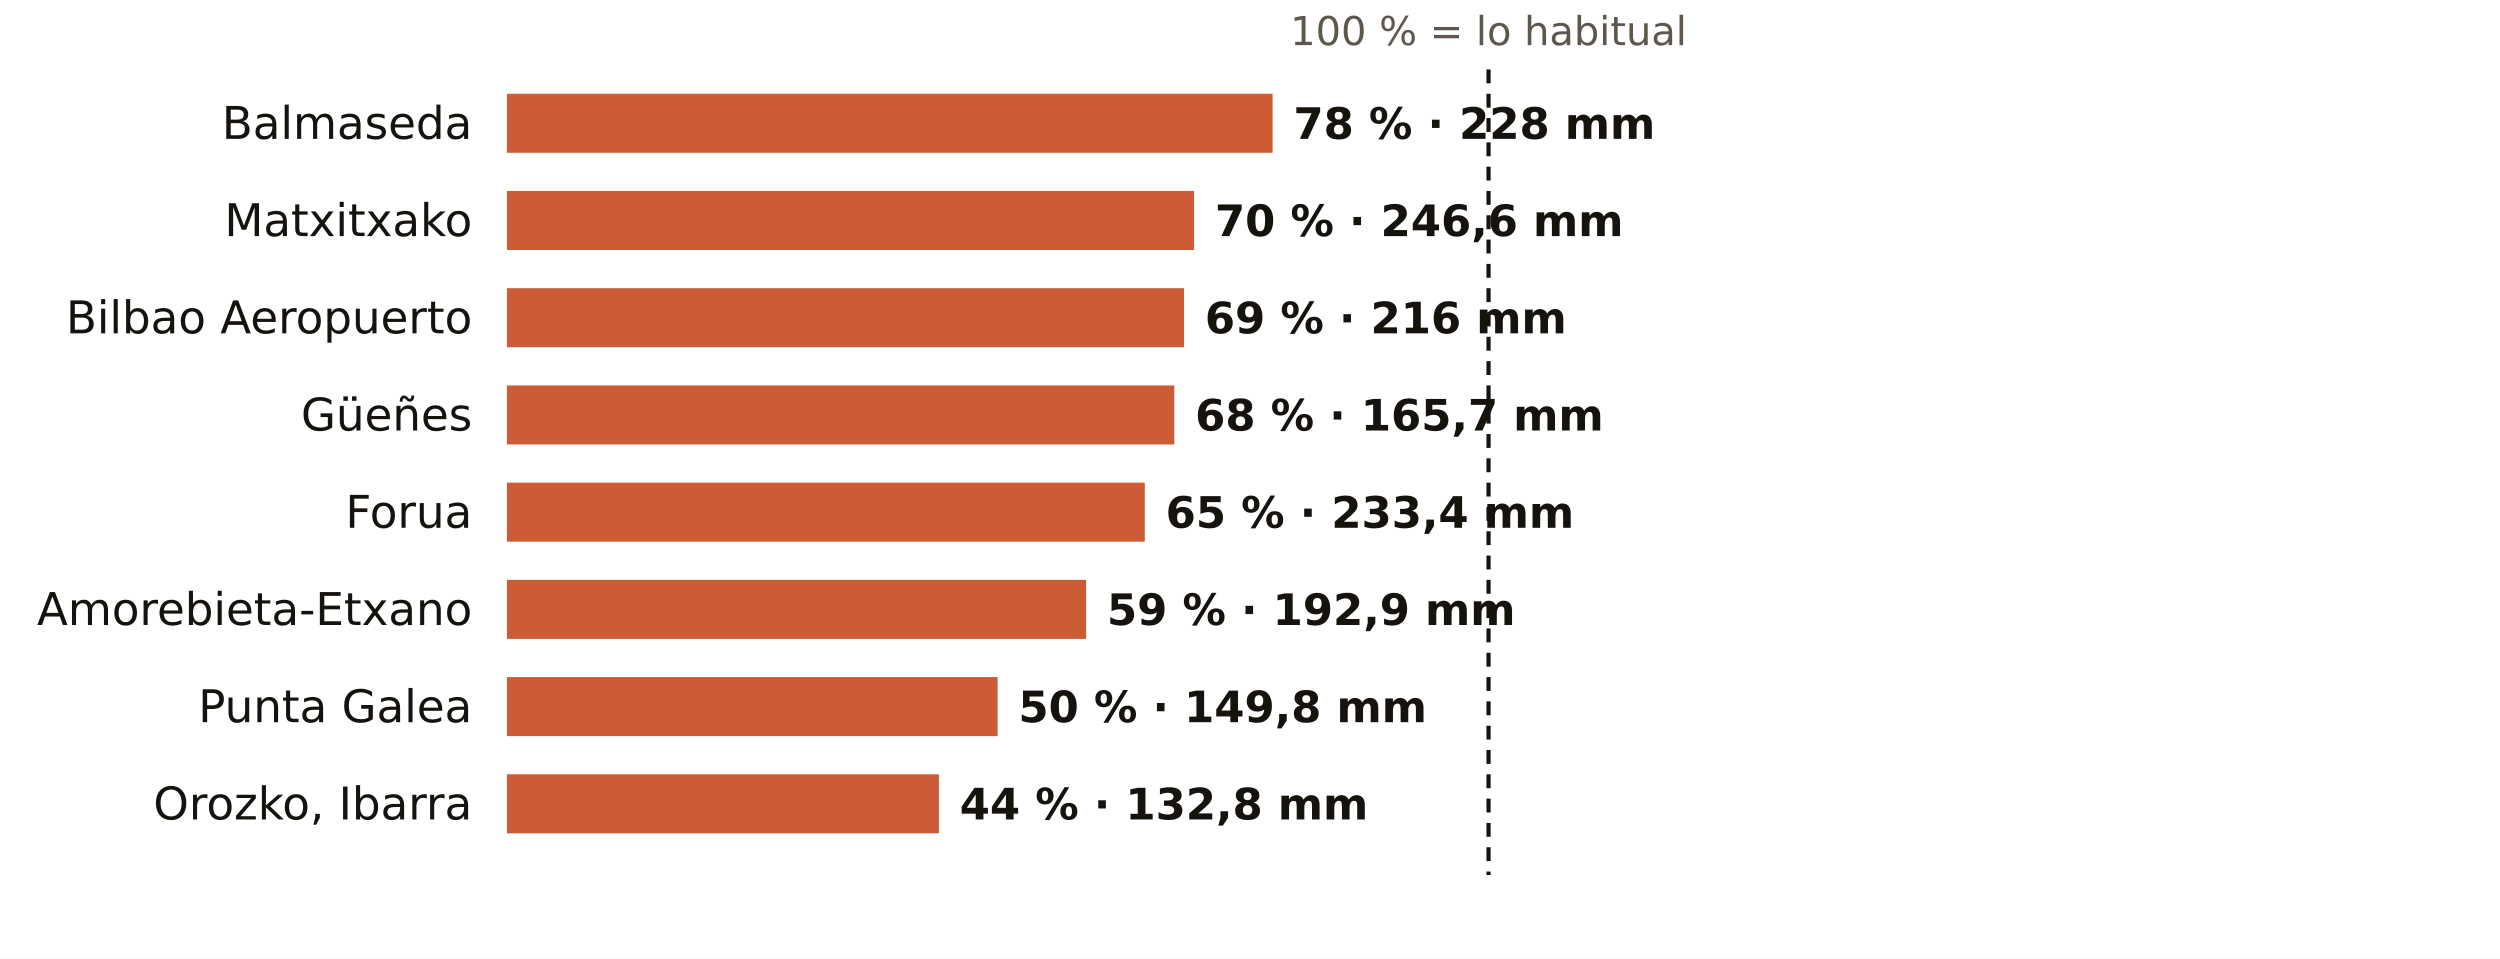
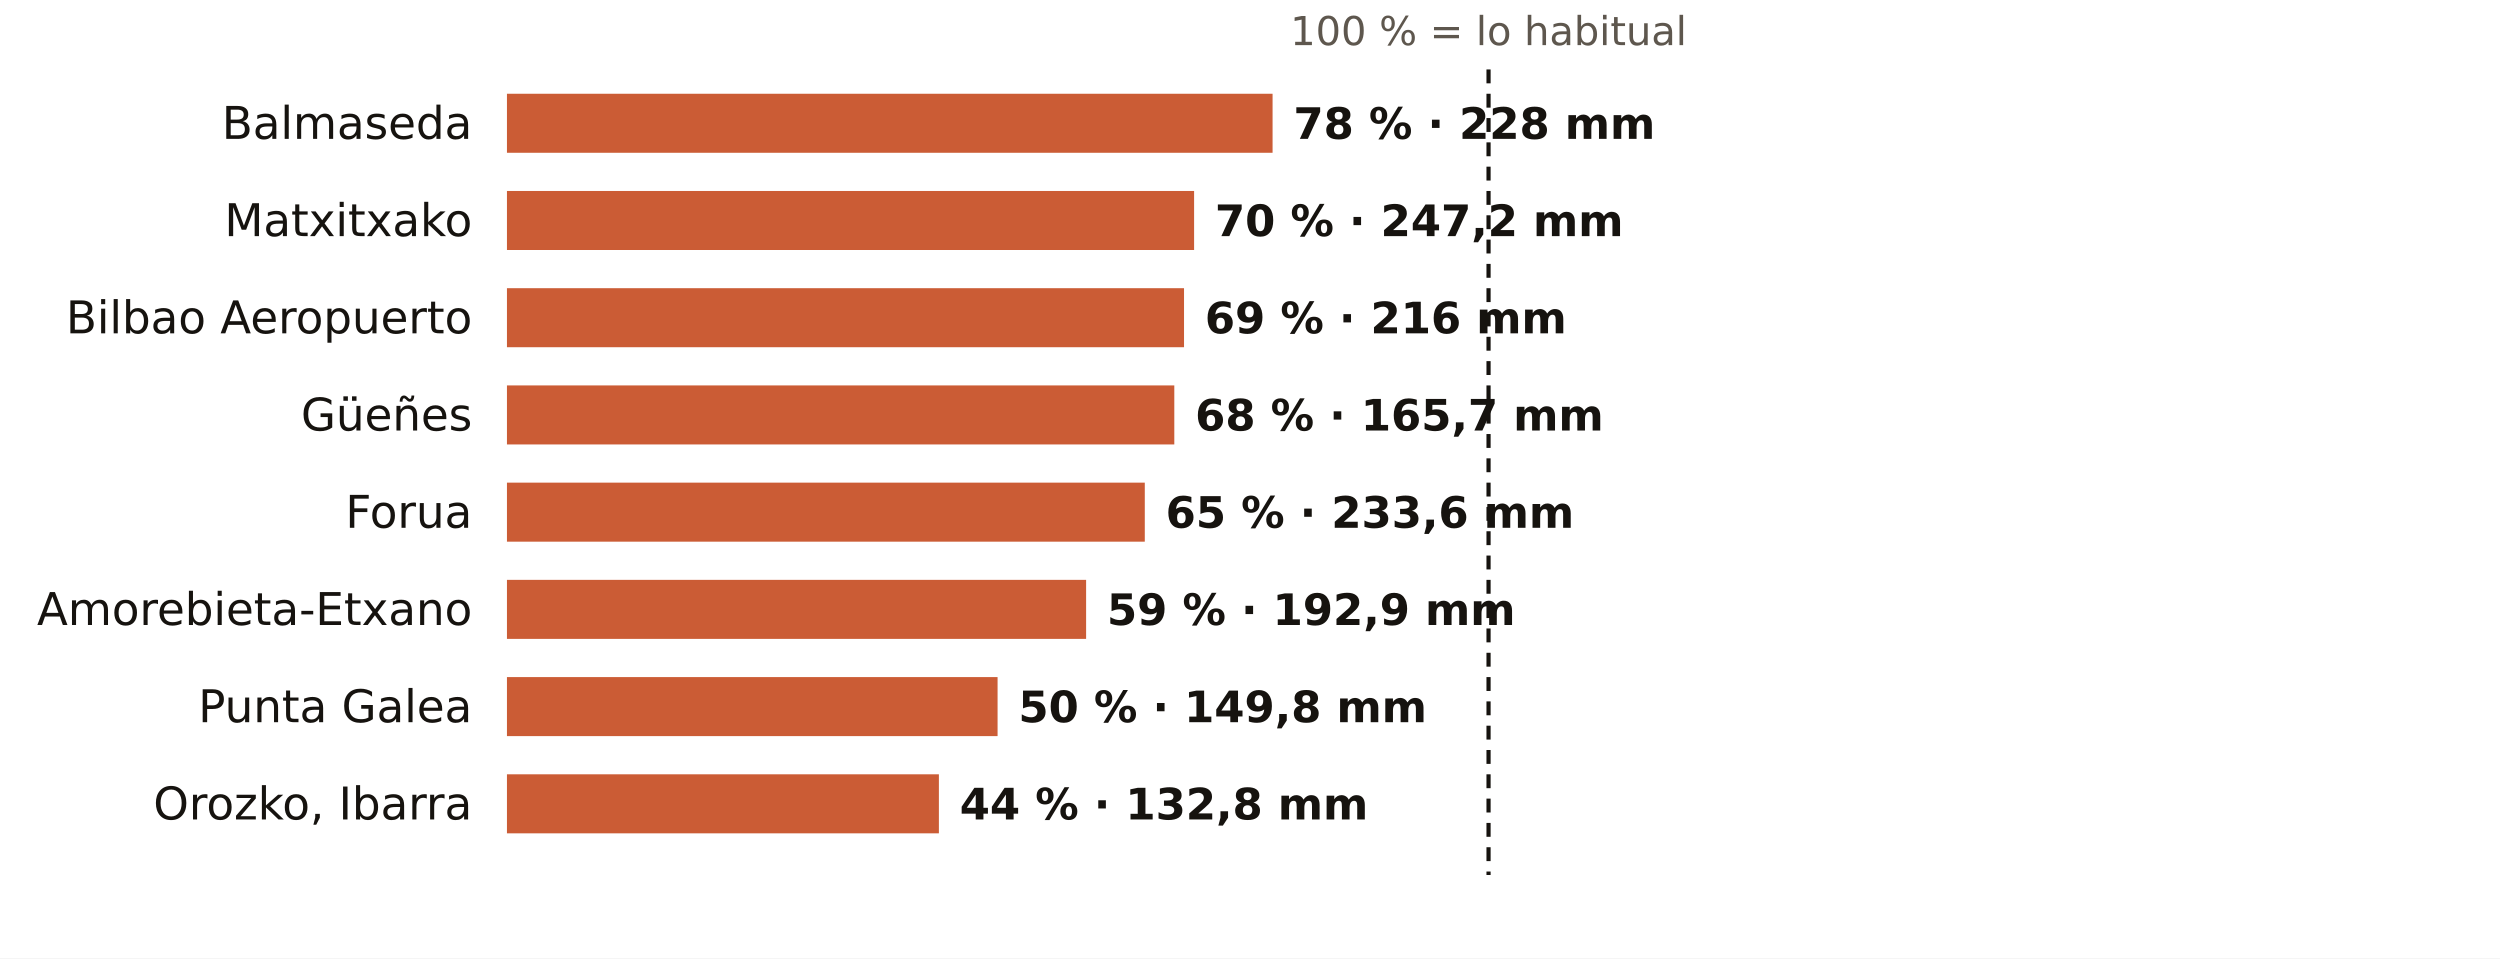
<svg xmlns="http://www.w3.org/2000/svg" viewBox="0 0 720 276" width="720" height="276" role="img" aria-label="El otoño en los pluviómetros de AEMET de Bizkaia: % de lo habitual">
  <rect width="720" height="276" fill="#FFFFFF" />
  <text x="428.7" y="13.0" font-size="11.5" fill="#5E574E" text-anchor="middle" font-weight="400" font-family="Public Sans, DejaVu Sans, Arial, sans-serif">100 % = lo habitual</text>
  <text x="136.0" y="40.0" font-size="13" fill="#16130F" text-anchor="end" font-weight="500" font-family="Public Sans, DejaVu Sans, Arial, sans-serif">Balmaseda</text>
  <rect x="146" y="27" width="220.5" height="17" fill="#C4461A" opacity="0.88" />
  <text x="372.5" y="40.0" font-size="12.5" fill="#16130F" text-anchor="start" font-weight="600" font-family="Public Sans, DejaVu Sans, Arial, sans-serif">78 % · 228 mm</text>
  <text x="136.0" y="68.0" font-size="13" fill="#16130F" text-anchor="end" font-weight="500" font-family="Public Sans, DejaVu Sans, Arial, sans-serif">Matxitxako</text>
  <rect x="146" y="55" width="197.9" height="17" fill="#C4461A" opacity="0.88" />
-   <text x="349.9" y="68.0" font-size="12.5" fill="#16130F" text-anchor="start" font-weight="600" font-family="Public Sans, DejaVu Sans, Arial, sans-serif">70 % · 246,6 mm</text>
+   <text x="349.9" y="68.0" font-size="12.5" fill="#16130F" text-anchor="start" font-weight="600" font-family="Public Sans, DejaVu Sans, Arial, sans-serif">70 % · 247,2 mm</text>
  <text x="136.0" y="96.0" font-size="13" fill="#16130F" text-anchor="end" font-weight="500" font-family="Public Sans, DejaVu Sans, Arial, sans-serif">Bilbao Aeropuerto</text>
  <rect x="146" y="83" width="195.0" height="17" fill="#C4461A" opacity="0.88" />
  <text x="347.0" y="96.0" font-size="12.5" fill="#16130F" text-anchor="start" font-weight="600" font-family="Public Sans, DejaVu Sans, Arial, sans-serif">69 % · 216 mm</text>
  <text x="136.0" y="124.0" font-size="13" fill="#16130F" text-anchor="end" font-weight="500" font-family="Public Sans, DejaVu Sans, Arial, sans-serif">Güeñes</text>
  <rect x="146" y="111" width="192.2" height="17" fill="#C4461A" opacity="0.88" />
  <text x="344.2" y="124.0" font-size="12.5" fill="#16130F" text-anchor="start" font-weight="600" font-family="Public Sans, DejaVu Sans, Arial, sans-serif">68 % · 165,7 mm</text>
  <text x="136.0" y="152.0" font-size="13" fill="#16130F" text-anchor="end" font-weight="500" font-family="Public Sans, DejaVu Sans, Arial, sans-serif">Forua</text>
  <rect x="146" y="139" width="183.7" height="17" fill="#C4461A" opacity="0.88" />
-   <text x="335.7" y="152.0" font-size="12.5" fill="#16130F" text-anchor="start" font-weight="600" font-family="Public Sans, DejaVu Sans, Arial, sans-serif">65 % · 233,4 mm</text>
+   <text x="335.7" y="152.0" font-size="12.5" fill="#16130F" text-anchor="start" font-weight="600" font-family="Public Sans, DejaVu Sans, Arial, sans-serif">65 % · 233,6 mm</text>
  <text x="136.0" y="180.0" font-size="13" fill="#16130F" text-anchor="end" font-weight="500" font-family="Public Sans, DejaVu Sans, Arial, sans-serif">Amorebieta-Etxano</text>
  <rect x="146" y="167" width="166.8" height="17" fill="#C4461A" opacity="0.88" />
  <text x="318.8" y="180.0" font-size="12.5" fill="#16130F" text-anchor="start" font-weight="600" font-family="Public Sans, DejaVu Sans, Arial, sans-serif">59 % · 192,9 mm</text>
  <text x="136.0" y="208.0" font-size="13" fill="#16130F" text-anchor="end" font-weight="500" font-family="Public Sans, DejaVu Sans, Arial, sans-serif">Punta Galea</text>
  <rect x="146" y="195" width="141.3" height="17" fill="#C4461A" opacity="0.88" />
  <text x="293.3" y="208.0" font-size="12.5" fill="#16130F" text-anchor="start" font-weight="600" font-family="Public Sans, DejaVu Sans, Arial, sans-serif">50 % · 149,8 mm</text>
  <text x="136.0" y="236.0" font-size="13" fill="#16130F" text-anchor="end" font-weight="500" font-family="Public Sans, DejaVu Sans, Arial, sans-serif">Orozko, Ibarra</text>
  <rect x="146" y="223" width="124.4" height="17" fill="#C4461A" opacity="0.88" />
  <text x="276.4" y="236.0" font-size="12.5" fill="#16130F" text-anchor="start" font-weight="600" font-family="Public Sans, DejaVu Sans, Arial, sans-serif">44 % · 132,8 mm</text>
  <line x1="428.7" x2="428.7" y1="20" y2="252" stroke="#16130F" stroke-width="1.2" stroke-dasharray="4 3" />
</svg>
